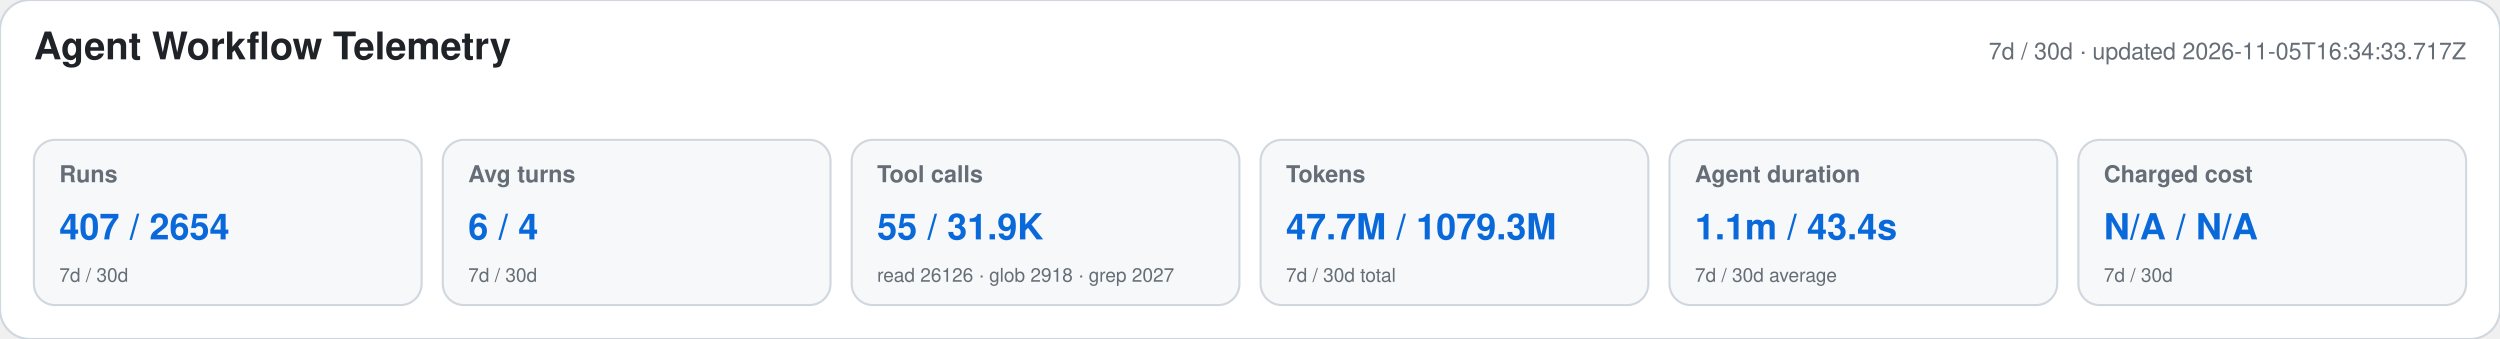
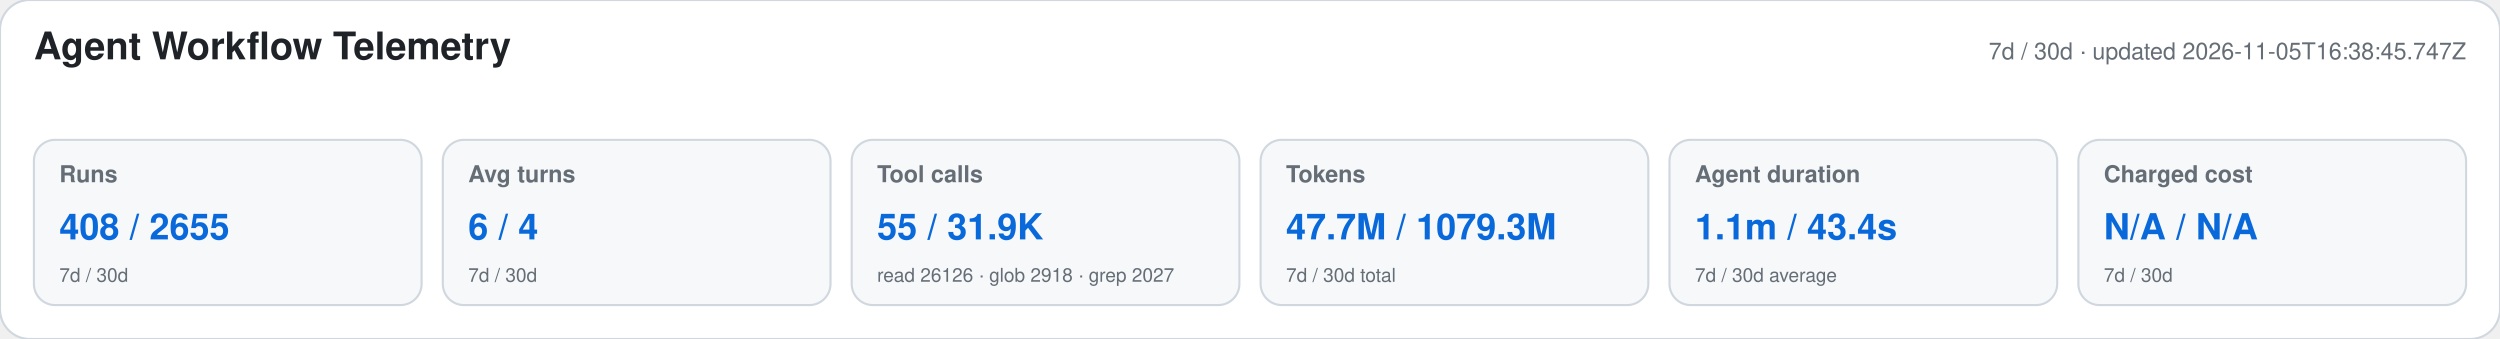
<svg xmlns="http://www.w3.org/2000/svg" width="1180" height="160" viewBox="0 0 1180 160" role="img" aria-labelledby="title desc">
  <style>text{font-family:-apple-system,BlinkMacSystemFont,"Segoe UI",Helvetica,Arial,sans-serif}.heading{font-size:18px;font-weight:650;fill:#1f2328}.meta,.label,.secondary{fill:#656d76}.meta,.label{font-size:11px}.label{font-weight:600}.primary{font-size:17px;font-weight:700;fill:#0969da}.secondary{font-size:9px}</style>
  <rect width="1180" height="160" rx="14" fill="#ffffff" stroke="#d0d7de" />
  <text x="16" y="28" class="heading">Agent Workflow Telemetry</text>
-   <text x="1164" y="28" text-anchor="end" class="meta">7d / 30d · updated 2026-11-05T16:34:33.717Z</text>
+   <text x="1164" y="28" text-anchor="end" class="meta">7d / 30d · updated 2026-11-05T16:38:45.747Z</text>
  <g>
    <rect x="16" y="66" width="183" height="78" rx="10" fill="#f6f8fa" stroke="#d0d7de" />
    <text x="28" y="86" class="label">Runs</text>
-     <text x="28" y="113" class="primary">407 / 2654</text>
+     <text x="28" y="113" class="primary">408 / 2655</text>
    <text x="28" y="133" class="secondary">7d / 30d</text>
  </g>
  <g>
    <rect x="209" y="66" width="183" height="78" rx="10" fill="#f6f8fa" stroke="#d0d7de" />
    <text x="221" y="86" class="label">Avg turns</text>
    <text x="221" y="113" class="primary">6 / 4</text>
    <text x="221" y="133" class="secondary">7d / 30d</text>
  </g>
  <g>
    <rect x="402" y="66" width="183" height="78" rx="10" fill="#f6f8fa" stroke="#d0d7de" />
    <text x="414" y="86" class="label">Tool calls</text>
    <text x="414" y="113" class="primary">55 / 31.9K</text>
    <text x="414" y="133" class="secondary">read 26126 · glob 2918 · grep 2027</text>
  </g>
  <g>
    <rect x="595" y="66" width="183" height="78" rx="10" fill="#f6f8fa" stroke="#d0d7de" />
    <text x="607" y="86" class="label">Tokens</text>
    <text x="607" y="113" class="primary">47.7M / 1079.3M</text>
    <text x="607" y="133" class="secondary">7d / 30d total</text>
  </g>
  <g>
    <rect x="788" y="66" width="183" height="78" rx="10" fill="#f6f8fa" stroke="#d0d7de" />
    <text x="800" y="86" class="label">Agent duration</text>
    <text x="800" y="113" class="primary">1.1m / 43.4s</text>
    <text x="800" y="133" class="secondary">7d / 30d average</text>
  </g>
  <g>
    <rect x="981" y="66" width="183" height="78" rx="10" fill="#f6f8fa" stroke="#d0d7de" />
    <text x="993" y="86" class="label">Charged cost</text>
    <text x="993" y="113" class="primary">N/A / N/A</text>
    <text x="993" y="133" class="secondary">7d / 30d</text>
  </g>
</svg>
